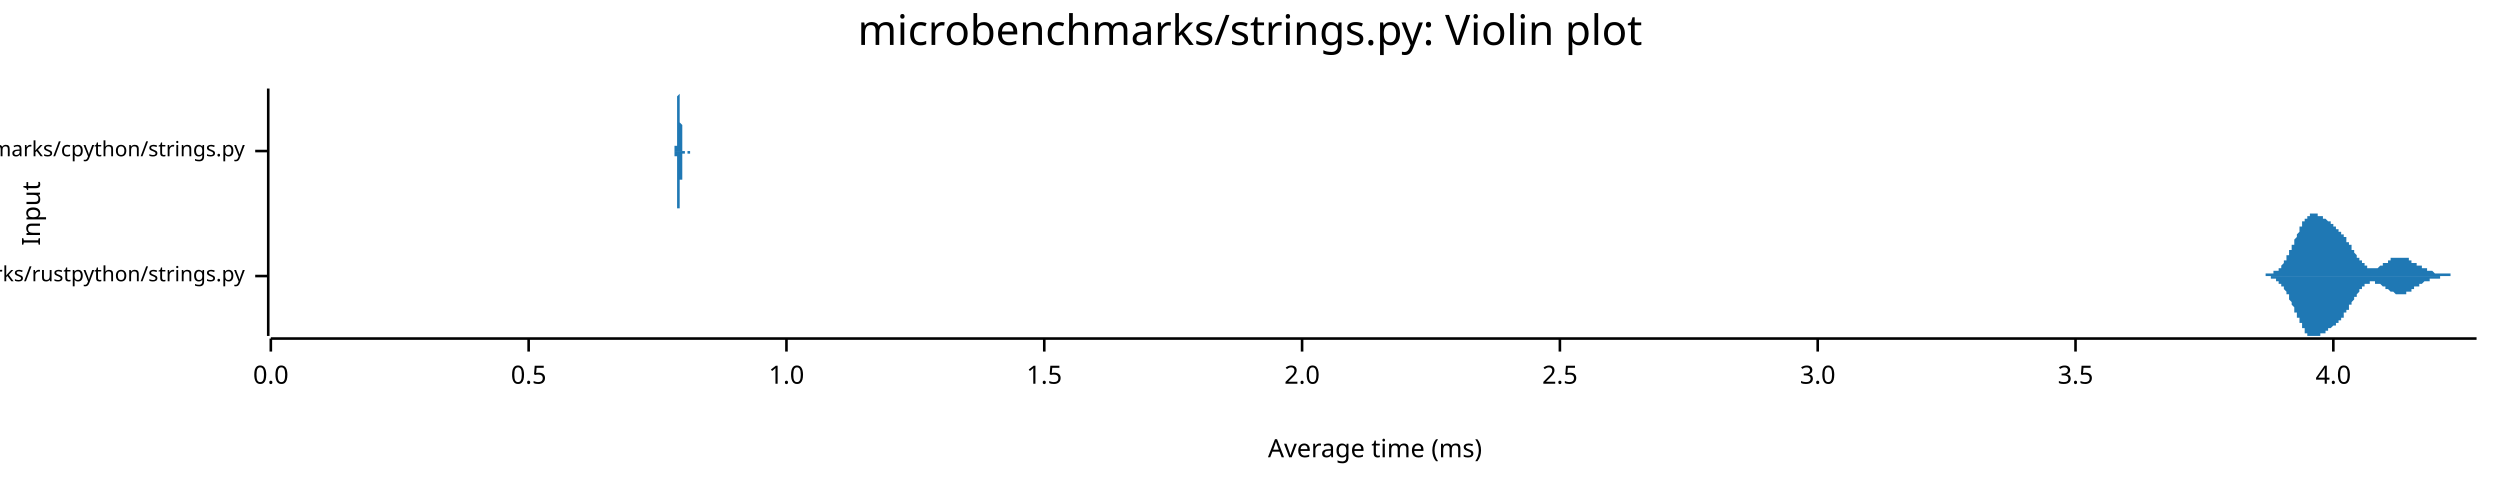
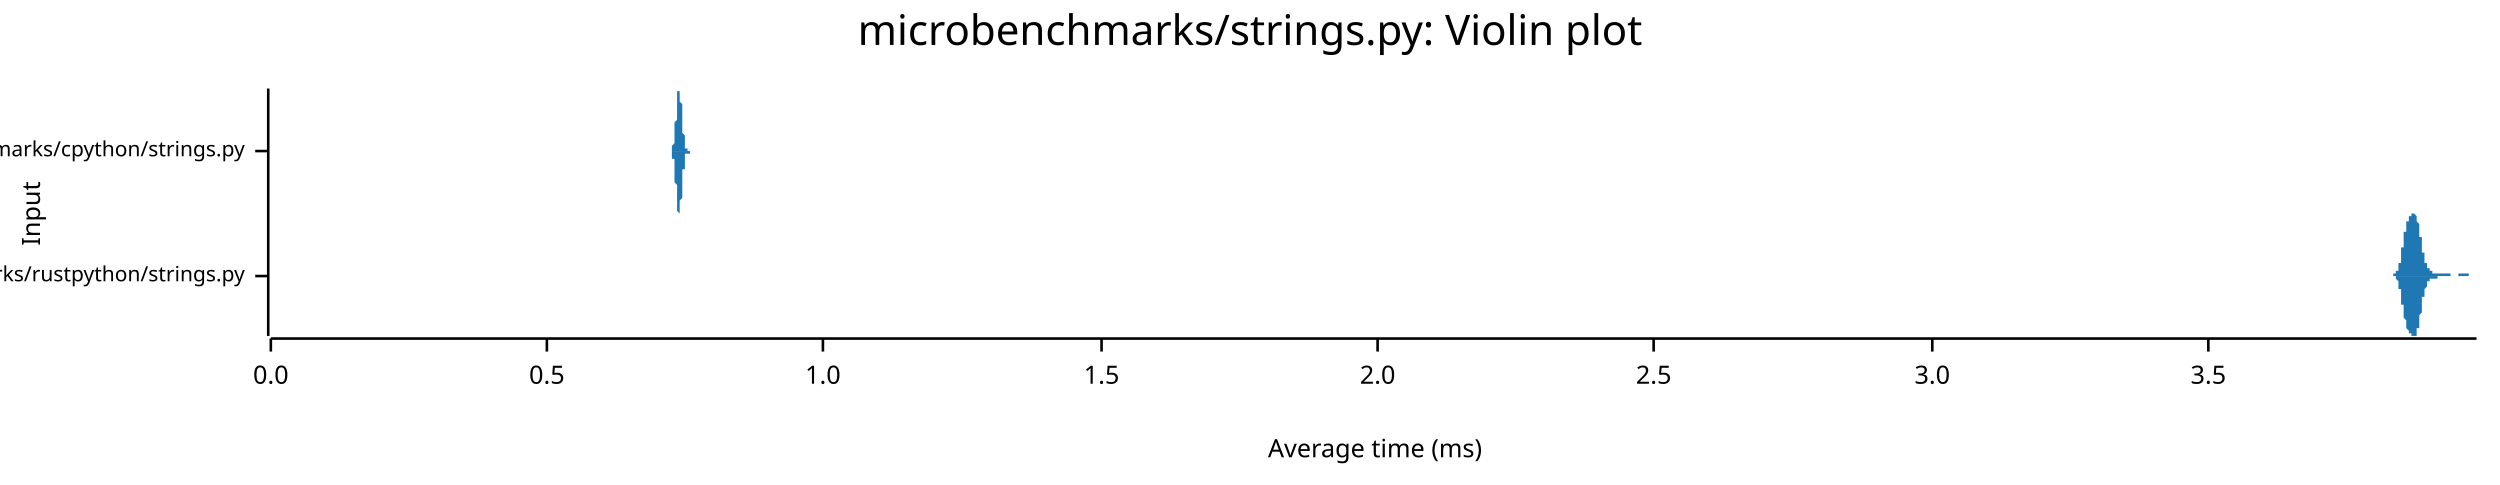
<svg xmlns="http://www.w3.org/2000/svg" width="960" height="186" viewBox="0 0 960 186">
  <text x="480" y="5" dy="0.76em" text-anchor="middle" font-family="sans-serif" font-size="16.129" opacity="1" fill="#000000">
microbenchmarks/strings.py: Violin plot
</text>
  <text x="8" y="82" dy="0.76em" text-anchor="middle" font-family="sans-serif" font-size="9.677" opacity="1" fill="#000000" transform="rotate(270, 8, 82)">
Input
</text>
  <text x="528" y="178" dy="-0.5ex" text-anchor="middle" font-family="sans-serif" font-size="9.677" opacity="1" fill="#000000">
Average time (ms)
</text>
  <polyline fill="none" opacity="1" stroke="#000000" stroke-width="1" points="103,34 103,129 " />
  <text x="94" y="106" dy="0.5ex" text-anchor="end" font-family="sans-serif" font-size="8.065" opacity="1" fill="#000000">
microbenchmarks/rustpython/strings.py
</text>
  <polyline fill="none" opacity="1" stroke="#000000" stroke-width="1" points="98,106 103,106 " />
  <text x="94" y="58" dy="0.5ex" text-anchor="end" font-family="sans-serif" font-size="8.065" opacity="1" fill="#000000">
microbenchmarks/cpython/strings.py
</text>
  <polyline fill="none" opacity="1" stroke="#000000" stroke-width="1" points="98,58 103,58 " />
  <polyline fill="none" opacity="1" stroke="#000000" stroke-width="1" points="104,130 951,130 " />
  <text x="104" y="140" dy="0.76em" text-anchor="middle" font-family="sans-serif" font-size="9.677" opacity="1" fill="#000000">
0.0
</text>
  <polyline fill="none" opacity="1" stroke="#000000" stroke-width="1" points="104,130 104,135 " />
-   <text x="203" y="140" dy="0.76em" text-anchor="middle" font-family="sans-serif" font-size="9.677" opacity="1" fill="#000000">
+   <text x="210" y="140" dy="0.76em" text-anchor="middle" font-family="sans-serif" font-size="9.677" opacity="1" fill="#000000">
0.5
</text>
-   <polyline fill="none" opacity="1" stroke="#000000" stroke-width="1" points="203,130 203,135 " />
-   <text x="302" y="140" dy="0.76em" text-anchor="middle" font-family="sans-serif" font-size="9.677" opacity="1" fill="#000000">
+   <polyline fill="none" opacity="1" stroke="#000000" stroke-width="1" points="210,130 210,135 " />
+   <text x="316" y="140" dy="0.76em" text-anchor="middle" font-family="sans-serif" font-size="9.677" opacity="1" fill="#000000">
1.0
</text>
-   <polyline fill="none" opacity="1" stroke="#000000" stroke-width="1" points="302,130 302,135 " />
-   <text x="401" y="140" dy="0.76em" text-anchor="middle" font-family="sans-serif" font-size="9.677" opacity="1" fill="#000000">
+   <polyline fill="none" opacity="1" stroke="#000000" stroke-width="1" points="316,130 316,135 " />
+   <text x="423" y="140" dy="0.76em" text-anchor="middle" font-family="sans-serif" font-size="9.677" opacity="1" fill="#000000">
1.5
</text>
-   <polyline fill="none" opacity="1" stroke="#000000" stroke-width="1" points="401,130 401,135 " />
-   <text x="500" y="140" dy="0.76em" text-anchor="middle" font-family="sans-serif" font-size="9.677" opacity="1" fill="#000000">
+   <polyline fill="none" opacity="1" stroke="#000000" stroke-width="1" points="423,130 423,135 " />
+   <text x="529" y="140" dy="0.76em" text-anchor="middle" font-family="sans-serif" font-size="9.677" opacity="1" fill="#000000">
2.0
</text>
-   <polyline fill="none" opacity="1" stroke="#000000" stroke-width="1" points="500,130 500,135 " />
-   <text x="599" y="140" dy="0.76em" text-anchor="middle" font-family="sans-serif" font-size="9.677" opacity="1" fill="#000000">
+   <polyline fill="none" opacity="1" stroke="#000000" stroke-width="1" points="529,130 529,135 " />
+   <text x="635" y="140" dy="0.76em" text-anchor="middle" font-family="sans-serif" font-size="9.677" opacity="1" fill="#000000">
2.5
</text>
-   <polyline fill="none" opacity="1" stroke="#000000" stroke-width="1" points="599,130 599,135 " />
-   <text x="698" y="140" dy="0.76em" text-anchor="middle" font-family="sans-serif" font-size="9.677" opacity="1" fill="#000000">
+   <polyline fill="none" opacity="1" stroke="#000000" stroke-width="1" points="635,130 635,135 " />
+   <text x="742" y="140" dy="0.76em" text-anchor="middle" font-family="sans-serif" font-size="9.677" opacity="1" fill="#000000">
3.0
</text>
-   <polyline fill="none" opacity="1" stroke="#000000" stroke-width="1" points="698,130 698,135 " />
-   <text x="797" y="140" dy="0.76em" text-anchor="middle" font-family="sans-serif" font-size="9.677" opacity="1" fill="#000000">
+   <polyline fill="none" opacity="1" stroke="#000000" stroke-width="1" points="742,130 742,135 " />
+   <text x="848" y="140" dy="0.76em" text-anchor="middle" font-family="sans-serif" font-size="9.677" opacity="1" fill="#000000">
3.5
</text>
-   <polyline fill="none" opacity="1" stroke="#000000" stroke-width="1" points="797,130 797,135 " />
-   <text x="896" y="140" dy="0.76em" text-anchor="middle" font-family="sans-serif" font-size="9.677" opacity="1" fill="#000000">
- 4.0
- </text>
-   <polyline fill="none" opacity="1" stroke="#000000" stroke-width="1" points="896,130 896,135 " />
-   <polygon opacity="1" fill="#1F78B4" points="867,106 868,106 868,106 868,106 868,106 868,106 868,106 869,106 869,106 869,106 869,106 869,106 869,106 870,106 870,105 870,105 870,105 870,105 870,105 871,105 871,105 871,105 871,105 871,105 871,105 872,105 872,105 872,105 872,105 872,105 872,105 873,105 873,105 873,105 873,105 873,104 873,104 874,104 874,104 874,104 874,104 874,104 874,104 875,104 875,103 875,103 875,103 875,103 875,103 876,103 876,102 876,102 876,102 876,102 876,102 877,101 877,101 877,101 877,101 877,100 877,100 878,100 878,100 878,99 878,99 878,99 878,98 879,98 879,98 879,97 879,97 879,97 879,96 880,96 880,96 880,95 880,95 880,94 880,94 881,94 881,93 881,93 881,93 881,92 881,92 882,91 882,91 882,91 882,90 882,90 882,90 883,89 883,89 883,88 883,88 883,88 883,87 884,87 884,87 884,86 884,86 884,86 884,85 885,85 885,85 885,85 885,84 885,84 885,84 886,84 886,84 886,83 886,83 886,83 886,83 887,83 887,83 887,82 887,82 887,82 887,82 888,82 888,82 888,82 888,82 888,82 888,82 889,82 889,82 889,82 889,82 889,82 889,82 890,82 890,82 890,82 890,82 890,82 890,83 891,83 891,83 891,83 891,83 891,83 891,83 892,83 892,83 892,83 892,84 892,84 892,84 893,84 893,84 893,84 893,84 893,84 893,84 894,85 894,85 894,85 894,85 894,85 894,85 895,85 895,85 895,86 895,86 895,86 895,86 896,86 896,86 896,86 896,86 896,87 896,87 897,87 897,87 897,87 897,87 897,87 897,88 898,88 898,88 898,88 898,88 898,88 898,89 899,89 899,89 899,89 899,89 899,89 899,90 900,90 900,90 900,90 900,91 900,91 900,91 901,91 901,92 901,92 901,92 901,92 901,93 902,93 902,93 902,93 902,94 902,94 902,94 903,94 903,95 903,95 903,95 903,96 903,96 904,96 904,96 904,97 904,97 904,97 904,97 905,98 905,98 905,98 905,98 905,99 905,99 906,99 906,99 906,100 906,100 906,100 906,100 907,100 907,101 907,101 907,101 907,101 907,101 908,101 908,102 908,102 908,102 908,102 908,102 909,102 909,102 909,102 909,103 909,103 909,103 910,103 910,103 910,103 910,103 910,103 910,103 911,103 911,103 911,103 911,103 911,103 911,103 912,103 912,103 912,103 912,103 912,103 912,103 913,103 913,103 913,103 913,103 913,103 913,103 914,102 914,102 914,102 914,102 914,102 914,102 915,102 915,102 915,102 915,102 915,102 915,101 916,101 916,101 916,101 916,101 916,101 916,101 917,101 917,101 917,100 917,100 917,100 917,100 918,100 918,100 918,100 918,100 918,100 918,99 919,99 919,99 919,99 919,99 919,99 919,99 920,99 920,99 920,99 920,99 920,99 920,99 921,99 921,99 921,99 921,99 921,99 921,99 922,99 922,99 922,99 922,99 922,99 922,99 923,99 923,99 923,99 923,99 923,99 923,99 924,99 924,99 924,99 924,99 924,99 924,99 925,99 925,100 925,100 925,100 925,100 925,100 926,100 926,100 926,100 926,100 926,100 926,101 927,101 927,101 927,101 927,101 927,101 927,101 928,101 928,101 928,101 928,102 928,102 928,102 929,102 929,102 929,102 929,102 929,102 929,102 930,102 930,103 930,103 930,103 930,103 930,103 931,103 931,103 931,103 931,103 931,103 931,103 932,103 932,104 932,104 932,104 932,104 932,104 933,104 933,104 933,104 933,104 933,104 933,104 934,104 934,104 934,104 934,104 934,104 934,104 935,105 935,105 935,105 935,105 935,105 935,105 936,105 936,105 936,105 936,105 936,105 936,105 937,105 937,105 937,105 937,105 937,105 937,105 938,105 938,105 938,105 938,105 938,105 938,105 939,105 939,105 939,105 939,105 939,105 939,105 940,105 940,105 940,105 940,105 940,105 940,105 941,105 941,105 941,105 941,105 941,105 941,106 942,106 942,106 942,106 942,106 942,106 942,106 943,106 943,106 943,106 943,106 943,106 943,106 944,106 944,106 944,106 944,106 944,106 944,106 945,106 945,106 945,106 945,106 945,106 945,106 946,106 946,106 946,106 946,106 946,106 946,106 947,106 947,106 947,106 947,106 947,106 947,106 948,106 948,106 948,106 948,106 948,106 948,106 949,106 949,106 949,106 949,106 949,106 949,106 950,106 950,106 950,106 950,106 950,106 950,106 951,106 951,106 867,106 " />
-   <polygon opacity="1" fill="#1F78B4" points="867,106 868,106 868,106 868,106 868,106 868,106 868,106 869,106 869,106 869,106 869,106 869,106 869,106 870,106 870,106 870,106 870,106 870,106 870,106 871,106 871,106 871,106 871,106 871,106 871,106 872,106 872,106 872,106 872,107 872,107 872,107 873,107 873,107 873,107 873,107 873,107 873,107 874,107 874,107 874,107 874,108 874,108 874,108 875,108 875,108 875,108 875,108 875,109 875,109 876,109 876,109 876,109 876,110 876,110 876,110 877,110 877,110 877,111 877,111 877,111 877,111 878,112 878,112 878,112 878,113 878,113 878,113 879,113 879,114 879,114 879,114 879,115 879,115 880,116 880,116 880,116 880,117 880,117 880,117 881,118 881,118 881,119 881,119 881,119 881,120 882,120 882,120 882,121 882,121 882,122 882,122 883,122 883,123 883,123 883,123 883,124 883,124 884,124 884,125 884,125 884,125 884,126 884,126 885,126 885,127 885,127 885,127 885,127 885,128 886,128 886,128 886,128 886,128 886,128 886,129 887,129 887,129 887,129 887,129 887,129 887,129 888,129 888,129 888,129 888,129 888,129 888,129 889,129 889,129 889,129 889,129 889,129 889,129 890,129 890,129 890,129 890,129 890,129 890,129 891,129 891,129 891,129 891,129 891,128 891,128 892,128 892,128 892,128 892,128 892,128 892,128 893,128 893,127 893,127 893,127 893,127 893,127 894,127 894,127 894,127 894,127 894,126 894,126 895,126 895,126 895,126 895,126 895,126 895,126 896,125 896,125 896,125 896,125 896,125 896,125 897,125 897,125 897,124 897,124 897,124 897,124 898,124 898,124 898,124 898,123 898,123 898,123 899,123 899,123 899,122 899,122 899,122 899,122 900,122 900,121 900,121 900,121 900,121 900,120 901,120 901,120 901,120 901,119 901,119 901,119 902,119 902,118 902,118 902,118 902,118 902,117 903,117 903,117 903,116 903,116 903,116 903,116 904,115 904,115 904,115 904,115 904,114 904,114 905,114 905,114 905,113 905,113 905,113 905,113 906,112 906,112 906,112 906,112 906,111 906,111 907,111 907,111 907,111 907,111 907,110 907,110 908,110 908,110 908,110 908,110 908,109 908,109 909,109 909,109 909,109 909,109 909,109 909,109 910,109 910,109 910,109 910,109 910,108 910,108 911,108 911,108 911,108 911,108 911,108 911,108 912,108 912,108 912,108 912,108 912,109 912,109 913,109 913,109 913,109 913,109 913,109 913,109 914,109 914,109 914,109 914,109 914,109 914,109 915,110 915,110 915,110 915,110 915,110 915,110 916,110 916,110 916,110 916,111 916,111 916,111 917,111 917,111 917,111 917,111 917,111 917,111 918,112 918,112 918,112 918,112 918,112 918,112 919,112 919,112 919,112 919,112 919,112 919,112 920,113 920,113 920,113 920,113 920,113 920,113 921,113 921,113 921,113 921,113 921,113 921,113 922,113 922,113 922,113 922,113 922,113 922,113 923,113 923,113 923,113 923,113 923,113 923,113 924,113 924,112 924,112 924,112 924,112 924,112 925,112 925,112 925,112 925,112 925,112 925,112 926,112 926,111 926,111 926,111 926,111 926,111 927,111 927,111 927,111 927,111 927,110 927,110 928,110 928,110 928,110 928,110 928,110 928,110 929,110 929,110 929,109 929,109 929,109 929,109 930,109 930,109 930,109 930,109 930,109 930,109 931,108 931,108 931,108 931,108 931,108 931,108 932,108 932,108 932,108 932,108 932,108 932,108 933,108 933,108 933,107 933,107 933,107 933,107 934,107 934,107 934,107 934,107 934,107 934,107 935,107 935,107 935,107 935,107 935,107 935,107 936,107 936,107 936,107 936,107 936,107 936,107 937,107 937,107 937,107 937,106 937,106 937,106 938,106 938,106 938,106 938,106 938,106 938,106 939,106 939,106 939,106 939,106 939,106 939,106 940,106 940,106 940,106 940,106 940,106 940,106 941,106 941,106 941,106 941,106 941,106 941,106 942,106 942,106 942,106 942,106 942,106 942,106 943,106 943,106 943,106 943,106 943,106 943,106 944,106 944,106 944,106 944,106 944,106 944,106 945,106 945,106 945,106 945,106 945,106 945,106 946,106 946,106 946,106 946,106 946,106 946,106 947,106 947,106 947,106 947,106 947,106 947,106 948,106 948,106 948,106 948,106 948,106 948,106 949,106 949,106 949,106 949,106 949,106 949,106 950,106 950,106 950,106 950,106 950,106 950,106 951,106 951,106 867,106 " />
-   <polygon opacity="1" fill="#1F78B4" points="259,58 259,58 259,58 259,58 259,58 259,58 259,58 259,58 259,58 259,58 259,58 259,58 259,58 259,58 259,58 259,58 259,58 259,57 259,57 259,57 259,57 259,57 259,57 259,57 259,56 260,56 260,56 260,56 260,55 260,55 260,55 260,54 260,54 260,53 260,53 260,53 260,52 260,52 260,51 260,50 260,50 260,49 260,49 260,48 260,47 260,46 260,46 260,45 260,44 260,44 260,43 260,42 260,41 260,41 260,40 260,39 260,39 260,38 260,38 260,37 260,37 261,36 261,36 261,35 261,35 261,35 261,35 261,35 261,35 261,34 261,35 261,35 261,35 261,35 261,35 261,36 261,36 261,36 261,37 261,37 261,38 261,38 261,39 261,39 261,40 261,41 261,41 261,42 261,43 261,43 261,44 261,45 261,45 261,46 261,47 261,47 262,48 262,49 262,49 262,50 262,50 262,51 262,51 262,52 262,52 262,53 262,53 262,53 262,54 262,54 262,55 262,55 262,55 262,55 262,56 262,56 262,56 262,56 262,56 262,57 262,57 262,57 262,57 262,57 262,57 262,57 262,57 262,58 262,58 262,58 262,58 262,58 263,58 263,58 263,58 263,58 263,58 263,58 263,58 263,58 263,58 263,58 263,58 263,58 263,58 263,58 263,58 263,58 263,58 263,58 263,58 263,58 263,58 263,58 263,58 263,58 263,58 263,58 263,58 263,58 263,58 263,58 263,58 263,58 263,58 263,58 263,58 263,58 264,58 264,58 264,58 264,58 264,58 264,58 264,58 264,58 264,58 264,58 264,58 264,58 264,58 264,58 264,58 264,58 264,58 264,58 264,58 264,58 264,58 264,58 264,58 264,58 264,58 264,58 264,58 264,58 264,58 264,58 264,58 264,58 264,58 264,58 264,58 264,58 265,58 265,58 265,58 265,58 265,58 265,58 265,58 265,58 265,58 265,58 265,58 265,58 265,58 265,58 265,58 265,58 265,58 265,58 265,58 265,58 265,58 265,58 265,58 265,58 265,58 265,58 265,58 265,58 265,58 265,58 265,58 265,58 265,58 265,58 265,58 265,58 266,58 266,58 266,58 266,58 266,58 266,58 266,58 266,58 266,58 266,58 266,58 266,58 266,58 266,58 266,58 266,58 266,58 266,58 266,58 266,58 266,58 266,58 266,58 266,58 266,58 266,58 266,58 266,58 266,58 266,58 266,58 266,58 266,58 266,58 266,58 266,58 267,58 267,58 267,58 267,58 267,58 267,58 267,58 267,58 267,58 267,58 267,58 267,58 267,58 267,58 267,58 267,58 267,58 267,58 267,58 267,58 267,58 267,58 267,58 267,58 267,58 267,58 267,58 267,58 267,58 267,58 267,58 267,58 267,58 267,58 267,58 267,58 268,58 268,58 268,58 268,58 268,58 268,58 268,58 268,58 268,58 268,58 268,58 268,58 268,58 268,58 268,58 268,58 268,58 268,58 268,58 268,58 268,58 268,58 268,58 268,58 268,58 268,58 268,58 268,58 268,58 268,58 268,58 268,58 268,58 268,58 268,58 268,58 269,58 269,58 269,58 269,58 269,58 269,58 269,58 269,58 269,58 269,58 269,58 269,58 269,58 269,58 269,58 269,58 269,58 269,58 269,58 269,58 269,58 269,58 269,58 269,58 269,58 269,58 269,58 269,58 269,58 269,58 269,58 269,58 269,58 269,58 269,58 269,58 270,58 270,58 270,58 270,58 270,58 270,58 270,58 270,58 270,58 270,58 270,58 270,58 270,58 270,58 270,58 270,58 270,58 270,58 270,58 270,58 270,58 270,58 270,58 270,58 270,58 270,58 270,58 270,58 270,58 270,58 270,58 270,58 270,58 270,58 270,58 270,58 271,58 271,58 271,58 271,58 271,58 271,58 271,58 271,58 271,58 271,58 271,58 271,58 271,58 271,58 271,58 271,58 271,58 271,58 271,58 271,58 271,58 271,58 271,58 271,58 271,58 271,58 271,58 271,58 271,58 271,58 271,58 271,58 271,58 271,58 271,58 271,58 272,58 272,58 272,58 272,58 272,58 272,58 272,58 272,58 272,58 272,58 272,58 272,58 272,58 272,58 272,58 272,58 272,58 272,58 272,58 272,58 272,58 272,58 272,58 272,58 272,58 272,58 272,58 272,58 272,58 272,58 272,58 272,58 272,58 272,58 272,58 272,58 273,58 273,58 273,58 273,58 273,58 273,58 273,58 273,58 273,58 259,58 " />
-   <polygon opacity="1" fill="#1F78B4" points="259,58 259,58 259,58 259,58 259,58 259,58 259,58 259,58 259,58 259,58 259,59 259,59 259,59 259,59 259,59 259,59 259,59 259,59 259,59 259,59 259,59 259,60 259,60 259,60 259,60 260,60 260,61 260,61 260,61 260,61 260,62 260,62 260,63 260,63 260,63 260,64 260,64 260,65 260,66 260,66 260,67 260,67 260,68 260,69 260,69 260,70 260,71 260,71 260,72 260,73 260,74 260,74 260,75 260,76 260,76 260,77 260,78 260,78 260,79 260,79 260,80 261,80 261,81 261,81 261,81 261,82 261,82 261,82 261,82 261,82 261,82 261,82 261,82 261,82 261,81 261,81 261,81 261,80 261,80 261,79 261,79 261,78 261,78 261,77 261,76 261,76 261,75 261,74 261,74 261,73 261,72 261,72 261,71 261,70 261,70 261,69 262,69 262,68 262,67 262,67 262,66 262,66 262,65 262,65 262,64 262,64 262,63 262,63 262,63 262,62 262,62 262,62 262,61 262,61 262,61 262,61 262,60 262,60 262,60 262,60 262,60 262,60 262,59 262,59 262,59 262,59 262,59 262,59 262,59 262,59 262,59 262,59 263,59 263,59 263,59 263,59 263,58 263,58 263,58 263,58 263,58 263,58 263,58 263,58 263,58 263,58 263,58 263,58 263,58 263,58 263,58 263,58 263,58 263,58 263,58 263,58 263,58 263,58 263,58 263,58 263,58 263,58 263,58 263,58 263,58 263,58 263,58 263,58 264,58 264,58 264,58 264,58 264,58 264,58 264,58 264,58 264,58 264,58 264,58 264,58 264,58 264,58 264,58 264,59 264,59 264,59 264,59 264,59 264,59 264,59 264,59 264,59 264,59 264,59 264,59 264,59 264,59 264,59 264,59 264,59 264,59 264,59 264,59 264,59 265,59 265,59 265,59 265,59 265,59 265,59 265,59 265,59 265,59 265,59 265,59 265,59 265,59 265,59 265,59 265,59 265,59 265,59 265,59 265,59 265,59 265,59 265,59 265,59 265,59 265,58 265,58 265,58 265,58 265,58 265,58 265,58 265,58 265,58 265,58 265,58 266,58 266,58 266,58 266,58 266,58 266,58 266,58 266,58 266,58 266,58 266,58 266,58 266,58 266,58 266,58 266,58 266,58 266,58 266,58 266,58 266,58 266,58 266,58 266,58 266,58 266,58 266,58 266,58 266,58 266,58 266,58 266,58 266,58 266,58 266,58 266,58 267,58 267,58 267,58 267,58 267,58 267,58 267,58 267,58 267,58 267,58 267,58 267,58 267,58 267,58 267,58 267,58 267,58 267,58 267,58 267,58 267,58 267,58 267,58 267,58 267,58 267,58 267,58 267,58 267,58 267,58 267,58 267,58 267,58 267,58 267,58 267,58 268,58 268,58 268,58 268,58 268,58 268,58 268,58 268,58 268,58 268,58 268,58 268,58 268,58 268,58 268,58 268,58 268,58 268,58 268,58 268,58 268,58 268,58 268,58 268,58 268,58 268,58 268,58 268,58 268,58 268,58 268,58 268,58 268,58 268,58 268,58 268,58 269,58 269,58 269,58 269,58 269,58 269,58 269,58 269,58 269,58 269,58 269,58 269,58 269,58 269,58 269,58 269,58 269,58 269,58 269,58 269,58 269,58 269,58 269,58 269,58 269,58 269,58 269,58 269,58 269,58 269,58 269,58 269,58 269,58 269,58 269,58 269,58 270,58 270,58 270,58 270,58 270,58 270,58 270,58 270,58 270,58 270,58 270,58 270,58 270,58 270,58 270,58 270,58 270,58 270,58 270,58 270,58 270,58 270,58 270,58 270,58 270,58 270,58 270,58 270,58 270,58 270,58 270,58 270,58 270,58 270,58 270,58 270,58 271,58 271,58 271,58 271,58 271,58 271,58 271,58 271,58 271,58 271,58 271,58 271,58 271,58 271,58 271,58 271,58 271,58 271,59 271,59 271,59 271,59 271,59 271,59 271,59 271,59 271,59 271,59 271,59 271,59 271,59 271,59 271,59 271,59 271,58 271,58 271,58 272,58 272,58 272,58 272,58 272,58 272,58 272,58 272,58 272,58 272,58 272,58 272,58 272,58 272,58 272,58 272,58 272,58 272,58 272,58 272,58 272,58 272,58 272,58 272,58 272,58 272,58 272,58 272,58 272,58 272,58 272,58 272,58 272,58 272,58 272,58 272,58 273,58 273,58 273,58 273,58 273,58 273,58 273,58 273,58 273,58 259,58 " />
+   <polyline fill="none" opacity="1" stroke="#000000" stroke-width="1" points="848,130 848,135 " />
+   <polygon opacity="1" fill="#1F78B4" points="918,106 918,106 918,106 918,106 918,106 918,106 918,106 918,106 918,106 918,106 918,106 918,106 919,106 919,106 919,106 919,106 919,106 919,106 919,106 919,106 919,106 919,106 919,106 919,105 919,105 919,105 919,105 920,105 920,105 920,105 920,105 920,105 920,105 920,105 920,105 920,105 920,105 920,105 920,104 920,104 920,104 920,104 921,104 921,104 921,104 921,103 921,103 921,103 921,103 921,103 921,102 921,102 921,102 921,102 921,101 921,101 921,101 922,101 922,100 922,100 922,100 922,99 922,99 922,98 922,98 922,98 922,97 922,97 922,97 922,96 922,96 922,95 922,95 923,95 923,94 923,94 923,93 923,93 923,92 923,92 923,92 923,91 923,91 923,90 923,90 923,90 923,89 923,89 924,89 924,88 924,88 924,88 924,87 924,87 924,87 924,87 924,86 924,86 924,86 924,86 924,85 924,85 924,85 925,85 925,85 925,85 925,84 925,84 925,84 925,84 925,84 925,84 925,84 925,84 925,83 925,83 925,83 925,83 926,83 926,83 926,83 926,83 926,83 926,83 926,83 926,83 926,82 926,82 926,82 926,82 926,82 926,82 926,82 926,82 927,82 927,82 927,82 927,82 927,82 927,82 927,82 927,82 927,82 927,82 927,82 927,82 927,82 927,82 927,82 928,83 928,83 928,83 928,83 928,83 928,83 928,84 928,84 928,84 928,84 928,84 928,85 928,85 928,85 928,85 929,86 929,86 929,86 929,87 929,87 929,87 929,88 929,88 929,89 929,89 929,89 929,90 929,90 929,91 929,91 930,91 930,92 930,92 930,93 930,93 930,93 930,94 930,94 930,95 930,95 930,95 930,96 930,96 930,96 930,97 930,97 931,97 931,98 931,98 931,98 931,99 931,99 931,99 931,99 931,100 931,100 931,100 931,100 931,101 931,101 931,101 932,101 932,101 932,101 932,102 932,102 932,102 932,102 932,102 932,102 932,102 932,103 932,103 932,103 932,103 932,103 933,103 933,103 933,103 933,103 933,103 933,104 933,104 933,104 933,104 933,104 933,104 933,104 933,104 933,104 933,104 934,104 934,104 934,104 934,104 934,104 934,104 934,104 934,104 934,104 934,104 934,104 934,104 934,105 934,105 934,105 934,105 935,105 935,105 935,105 935,105 935,105 935,105 935,105 935,105 935,105 935,105 935,105 935,105 935,105 935,105 935,105 936,105 936,105 936,105 936,105 936,105 936,105 936,105 936,105 936,105 936,105 936,105 936,105 936,105 936,105 936,105 937,105 937,105 937,105 937,105 937,105 937,105 937,105 937,105 937,105 937,105 937,105 937,105 937,105 937,105 937,105 938,105 938,105 938,105 938,105 938,105 938,105 938,105 938,105 938,105 938,105 938,105 938,105 938,105 938,105 938,105 938,105 939,105 939,105 939,105 939,105 939,105 939,105 939,105 939,105 939,105 939,105 939,105 939,105 939,105 939,105 939,105 940,105 940,105 940,105 940,105 940,105 940,105 940,105 940,105 940,105 940,105 940,105 940,105 940,105 940,105 940,105 941,105 941,105 941,105 941,105 941,105 941,105 941,105 941,105 941,105 941,106 941,106 941,106 941,106 941,106 941,106 942,106 942,106 942,106 942,106 942,106 942,106 942,106 942,106 942,106 942,106 942,106 942,106 942,106 942,106 942,106 943,106 943,106 943,106 943,106 943,106 943,106 943,106 943,106 943,106 943,106 943,106 943,106 943,106 943,106 943,106 943,106 944,106 944,106 944,106 944,106 944,106 944,106 944,106 944,106 944,106 944,106 944,106 944,106 944,106 944,106 944,105 945,105 945,105 945,105 945,105 945,105 945,105 945,105 945,105 945,105 945,105 945,105 945,105 945,105 945,105 945,105 946,105 946,105 946,105 946,105 946,105 946,105 946,105 946,105 946,105 946,105 946,105 946,105 946,105 946,105 946,105 947,105 947,105 947,105 947,105 947,105 947,105 947,105 947,105 947,105 947,105 947,105 947,105 947,105 947,105 947,105 947,105 948,105 948,105 948,105 948,105 948,105 948,106 948,106 948,106 948,106 948,106 948,106 948,106 948,106 948,106 948,106 949,106 949,106 949,106 949,106 949,106 949,106 949,106 949,106 949,106 949,106 949,106 949,106 949,106 949,106 949,106 950,106 950,106 950,106 950,106 950,106 950,106 950,106 950,106 950,106 950,106 950,106 950,106 950,106 950,106 950,106 951,106 951,106 918,106 " />
+   <polygon opacity="1" fill="#1F78B4" points="918,106 918,106 918,106 918,106 918,106 918,106 918,106 918,106 918,106 918,106 918,106 918,106 919,106 919,106 919,106 919,106 919,106 919,106 919,106 919,106 919,106 919,106 919,106 919,106 919,106 919,106 919,106 920,106 920,106 920,106 920,106 920,106 920,106 920,107 920,107 920,107 920,107 920,107 920,107 920,107 920,107 920,107 921,108 921,108 921,108 921,108 921,108 921,108 921,109 921,109 921,109 921,109 921,110 921,110 921,110 921,110 921,111 922,111 922,111 922,112 922,112 922,112 922,113 922,113 922,113 922,114 922,114 922,115 922,115 922,115 922,116 922,116 922,117 923,117 923,117 923,118 923,118 923,119 923,119 923,119 923,120 923,120 923,121 923,121 923,121 923,122 923,122 923,122 924,123 924,123 924,123 924,124 924,124 924,124 924,125 924,125 924,125 924,125 924,126 924,126 924,126 924,126 924,126 925,127 925,127 925,127 925,127 925,127 925,127 925,127 925,128 925,128 925,128 925,128 925,128 925,128 925,128 925,128 926,128 926,129 926,129 926,129 926,129 926,129 926,129 926,129 926,129 926,129 926,129 926,129 926,129 926,129 926,129 926,129 927,129 927,129 927,129 927,129 927,129 927,129 927,129 927,129 927,129 927,129 927,129 927,129 927,129 927,129 927,129 928,129 928,129 928,129 928,129 928,128 928,128 928,128 928,128 928,128 928,127 928,127 928,127 928,127 928,126 928,126 929,126 929,125 929,125 929,125 929,124 929,124 929,124 929,123 929,123 929,123 929,122 929,122 929,121 929,121 929,121 930,120 930,120 930,119 930,119 930,119 930,118 930,118 930,117 930,117 930,117 930,116 930,116 930,115 930,115 930,115 930,114 931,114 931,114 931,114 931,113 931,113 931,113 931,112 931,112 931,112 931,112 931,111 931,111 931,111 931,111 931,111 932,110 932,110 932,110 932,110 932,110 932,110 932,109 932,109 932,109 932,109 932,109 932,109 932,109 932,109 932,108 933,108 933,108 933,108 933,108 933,108 933,108 933,108 933,108 933,108 933,108 933,108 933,108 933,108 933,108 933,107 934,107 934,107 934,107 934,107 934,107 934,107 934,107 934,107 934,107 934,107 934,107 934,107 934,107 934,107 934,107 934,107 935,107 935,107 935,107 935,107 935,107 935,107 935,107 935,107 935,107 935,107 935,107 935,107 935,107 935,107 935,107 936,107 936,107 936,107 936,107 936,107 936,107 936,107 936,106 936,106 936,106 936,106 936,106 936,106 936,106 936,106 937,106 937,106 937,106 937,106 937,106 937,106 937,106 937,106 937,106 937,106 937,106 937,106 937,106 937,106 937,106 938,106 938,106 938,106 938,106 938,106 938,106 938,106 938,106 938,106 938,106 938,106 938,106 938,106 938,106 938,106 938,106 939,106 939,106 939,106 939,106 939,106 939,106 939,106 939,106 939,106 939,106 939,106 939,106 939,106 939,106 939,106 940,106 940,106 940,106 940,106 940,106 940,106 940,106 940,106 940,106 940,106 940,106 940,106 940,106 940,106 940,106 941,106 941,106 941,106 941,106 941,106 941,106 941,106 941,106 941,106 941,106 941,106 941,106 941,106 941,106 941,106 942,106 942,106 942,106 942,106 942,106 942,106 942,106 942,106 942,106 942,106 942,106 942,106 942,106 942,106 942,106 943,106 943,106 943,106 943,106 943,106 943,106 943,106 943,106 943,106 943,106 943,106 943,106 943,106 943,106 943,106 943,106 944,106 944,106 944,106 944,106 944,106 944,106 944,106 944,106 944,106 944,106 944,106 944,106 944,106 944,106 944,106 945,106 945,106 945,106 945,106 945,106 945,106 945,106 945,106 945,106 945,106 945,106 945,106 945,106 945,106 945,106 946,106 946,106 946,106 946,106 946,106 946,106 946,106 946,106 946,106 946,106 946,106 946,106 946,106 946,106 946,106 947,106 947,106 947,106 947,106 947,106 947,106 947,106 947,106 947,106 947,106 947,106 947,106 947,106 947,106 947,106 947,106 948,106 948,106 948,106 948,106 948,106 948,106 948,106 948,106 948,106 948,106 948,106 948,106 948,106 948,106 948,106 949,106 949,106 949,106 949,106 949,106 949,106 949,106 949,106 949,106 949,106 949,106 949,106 949,106 949,106 949,106 950,106 950,106 950,106 950,106 950,106 950,106 950,106 950,106 950,106 950,106 950,106 950,106 950,106 950,106 950,106 951,106 951,106 918,106 " />
+   <polygon opacity="1" fill="#1F78B4" points="257,58 257,58 257,58 257,58 257,58 257,58 257,58 257,58 257,58 257,58 257,58 257,58 257,58 258,58 258,58 258,58 258,58 258,58 258,58 258,58 258,58 258,57 258,57 258,57 258,57 258,57 258,57 258,56 258,56 258,56 259,55 259,55 259,55 259,54 259,54 259,53 259,53 259,52 259,52 259,51 259,50 259,50 259,49 259,48 259,48 259,47 260,46 260,45 260,44 260,44 260,43 260,42 260,41 260,40 260,40 260,39 260,38 260,38 260,37 260,36 260,36 260,35 260,35 261,35 261,35 261,35 261,34 261,35 261,35 261,35 261,35 261,35 261,36 261,36 261,37 261,37 261,38 261,39 261,39 262,40 262,41 262,42 262,42 262,43 262,44 262,45 262,46 262,46 262,47 262,48 262,49 262,49 262,50 262,51 262,51 263,52 263,52 263,53 263,53 263,54 263,54 263,55 263,55 263,55 263,56 263,56 263,56 263,56 263,57 263,57 263,57 263,57 264,57 264,57 264,57 264,57 264,58 264,58 264,58 264,58 264,58 264,58 264,58 264,58 264,58 264,58 264,58 264,58 265,58 265,58 265,58 265,58 265,58 265,58 265,58 265,58 265,58 265,58 265,58 265,58 265,58 265,58 265,58 265,58 265,58 266,58 266,58 266,58 266,58 266,58 266,58 266,58 266,58 266,58 266,58 266,58 266,58 266,58 266,58 266,58 266,58 267,58 267,58 267,58 267,58 267,58 267,58 267,58 267,58 267,58 267,58 267,58 267,58 267,58 267,58 267,58 267,58 268,58 268,58 268,58 268,58 268,58 268,58 268,58 268,58 268,58 268,58 268,58 268,58 268,58 268,58 268,58 268,58 268,58 269,58 269,58 269,58 269,58 269,58 269,58 269,58 269,58 269,58 269,58 269,58 269,58 269,58 269,58 269,58 269,58 270,58 270,58 270,58 270,58 270,58 270,58 270,58 270,58 270,58 270,58 270,58 270,58 270,58 270,58 270,58 270,58 271,58 271,58 271,58 271,58 271,58 271,58 271,58 271,58 271,58 271,58 271,58 271,58 271,58 271,58 271,58 271,58 271,58 272,58 272,58 272,58 272,58 272,58 272,58 272,58 272,58 272,58 272,58 272,58 272,58 272,58 272,58 272,58 272,58 273,58 273,58 273,58 273,58 273,58 273,58 273,58 273,58 273,58 273,58 273,58 273,58 273,58 273,58 273,58 273,58 273,58 274,58 274,58 274,58 274,58 274,58 274,58 274,58 274,58 274,58 274,58 274,58 274,58 274,58 274,58 274,58 274,58 275,58 275,58 275,58 275,58 275,58 275,58 275,58 275,58 275,58 275,58 275,58 275,58 275,58 275,58 275,58 275,58 276,58 276,58 276,58 276,58 276,58 276,58 276,58 276,58 276,58 276,58 276,58 276,58 276,58 276,58 276,58 276,58 276,58 277,58 277,58 277,58 277,58 277,58 277,58 277,58 277,58 277,58 277,58 277,58 277,58 277,58 277,58 277,58 277,58 278,58 278,58 278,58 278,58 278,58 278,58 278,58 278,58 278,58 278,58 278,58 278,58 278,58 278,58 278,58 278,58 278,58 279,58 279,58 279,58 279,58 279,58 279,58 279,58 279,58 279,58 279,58 279,58 279,58 279,58 279,58 279,58 279,58 280,58 280,58 280,58 280,58 280,58 280,58 280,58 280,58 280,58 280,58 280,58 280,58 280,58 280,58 280,58 280,58 281,58 281,58 281,58 281,58 281,58 281,58 281,58 281,58 281,58 281,58 281,58 281,58 281,58 281,58 281,58 281,58 281,58 282,58 282,58 282,58 282,58 282,58 282,58 282,58 282,58 282,58 282,58 282,58 282,58 282,58 282,58 282,58 282,58 283,58 283,58 283,58 283,58 283,58 283,58 283,58 283,58 283,58 283,58 283,58 283,58 283,58 283,58 283,58 283,58 283,58 284,58 284,58 284,58 284,58 284,58 284,58 284,58 284,58 284,58 284,58 284,58 284,58 284,58 284,58 284,58 284,58 285,58 285,58 285,58 285,58 285,58 285,58 285,58 285,58 285,58 285,58 285,58 285,58 285,58 285,58 285,58 285,58 286,58 286,58 286,58 286,58 286,58 286,58 286,58 286,58 286,58 286,58 286,58 286,58 286,58 286,58 286,58 286,58 286,58 287,58 287,58 287,58 287,58 287,58 287,58 287,58 287,58 287,58 287,58 287,58 287,58 257,58 " />
+   <polygon opacity="1" fill="#1F78B4" points="257,58 257,58 257,58 257,58 257,58 257,58 257,58 257,58 257,58 257,58 257,58 257,58 257,58 258,58 258,59 258,59 258,59 258,59 258,59 258,59 258,59 258,59 258,59 258,59 258,60 258,60 258,60 258,60 258,60 258,61 259,61 259,61 259,62 259,62 259,63 259,63 259,64 259,64 259,65 259,65 259,66 259,67 259,67 259,68 259,69 259,70 260,71 260,71 260,72 260,73 260,74 260,75 260,75 260,76 260,77 260,78 260,78 260,79 260,80 260,80 260,81 260,81 260,81 261,82 261,82 261,82 261,82 261,82 261,82 261,82 261,81 261,81 261,81 261,80 261,80 261,79 261,79 261,78 261,77 262,76 262,76 262,75 262,74 262,73 262,72 262,72 262,71 262,70 262,69 262,69 262,68 262,67 262,66 262,66 262,65 263,65 263,64 263,63 263,63 263,63 263,62 263,62 263,61 263,61 263,61 263,61 263,60 263,60 263,60 263,60 263,60 263,59 264,59 264,59 264,59 264,59 264,59 264,59 264,59 264,59 264,59 264,59 264,59 264,59 264,59 264,59 264,59 264,59 265,59 265,59 265,58 265,58 265,58 265,58 265,58 265,58 265,58 265,58 265,58 265,58 265,58 265,58 265,58 265,58 265,58 266,58 266,58 266,58 266,58 266,58 266,58 266,58 266,58 266,58 266,58 266,58 266,58 266,58 266,58 266,58 266,58 267,58 267,58 267,58 267,58 267,58 267,58 267,58 267,58 267,58 267,58 267,58 267,58 267,58 267,58 267,58 267,58 268,58 268,58 268,58 268,59 268,59 268,59 268,59 268,59 268,58 268,58 268,58 268,58 268,58 268,58 268,58 268,58 268,58 269,58 269,58 269,58 269,58 269,58 269,58 269,58 269,58 269,58 269,58 269,58 269,58 269,58 269,58 269,58 269,58 270,58 270,58 270,58 270,58 270,58 270,58 270,58 270,58 270,58 270,58 270,58 270,58 270,58 270,58 270,58 270,58 271,58 271,58 271,58 271,58 271,58 271,58 271,58 271,58 271,58 271,58 271,58 271,58 271,58 271,58 271,58 271,58 271,58 272,58 272,58 272,58 272,58 272,58 272,58 272,58 272,58 272,58 272,58 272,58 272,58 272,58 272,58 272,58 272,58 273,58 273,58 273,58 273,58 273,58 273,58 273,58 273,58 273,58 273,58 273,58 273,58 273,58 273,58 273,58 273,58 273,58 274,58 274,58 274,58 274,58 274,58 274,58 274,58 274,58 274,58 274,58 274,58 274,58 274,58 274,58 274,58 274,58 275,58 275,58 275,58 275,58 275,58 275,58 275,58 275,58 275,58 275,58 275,58 275,58 275,58 275,58 275,58 275,58 276,58 276,58 276,58 276,58 276,58 276,58 276,58 276,58 276,58 276,58 276,58 276,58 276,58 276,58 276,58 276,58 276,58 277,58 277,58 277,58 277,58 277,58 277,58 277,58 277,58 277,58 277,58 277,58 277,58 277,58 277,58 277,58 277,58 278,58 278,58 278,58 278,58 278,58 278,58 278,58 278,58 278,58 278,58 278,58 278,58 278,58 278,58 278,58 278,58 278,58 279,58 279,58 279,58 279,58 279,58 279,58 279,58 279,58 279,58 279,58 279,58 279,58 279,58 279,58 279,58 279,58 280,58 280,58 280,58 280,58 280,58 280,58 280,58 280,58 280,58 280,58 280,58 280,58 280,58 280,58 280,58 280,58 281,58 281,58 281,58 281,58 281,58 281,58 281,58 281,58 281,58 281,58 281,58 281,58 281,58 281,58 281,58 281,58 281,58 282,58 282,58 282,58 282,58 282,58 282,58 282,58 282,58 282,58 282,58 282,58 282,58 282,58 282,58 282,58 282,58 283,58 283,58 283,58 283,58 283,58 283,58 283,58 283,58 283,58 283,58 283,58 283,58 283,58 283,58 283,58 283,58 283,58 284,58 284,58 284,58 284,58 284,58 284,58 284,59 284,59 284,59 284,59 284,59 284,58 284,58 284,58 284,58 284,58 285,58 285,58 285,58 285,58 285,58 285,58 285,58 285,58 285,58 285,58 285,58 285,58 285,58 285,58 285,58 285,58 286,58 286,58 286,58 286,58 286,58 286,58 286,58 286,58 286,58 286,58 286,58 286,58 286,58 286,58 286,58 286,58 286,58 287,58 287,58 287,58 287,58 287,58 287,58 287,58 287,58 287,58 287,58 287,58 287,58 257,58 " />
</svg>
